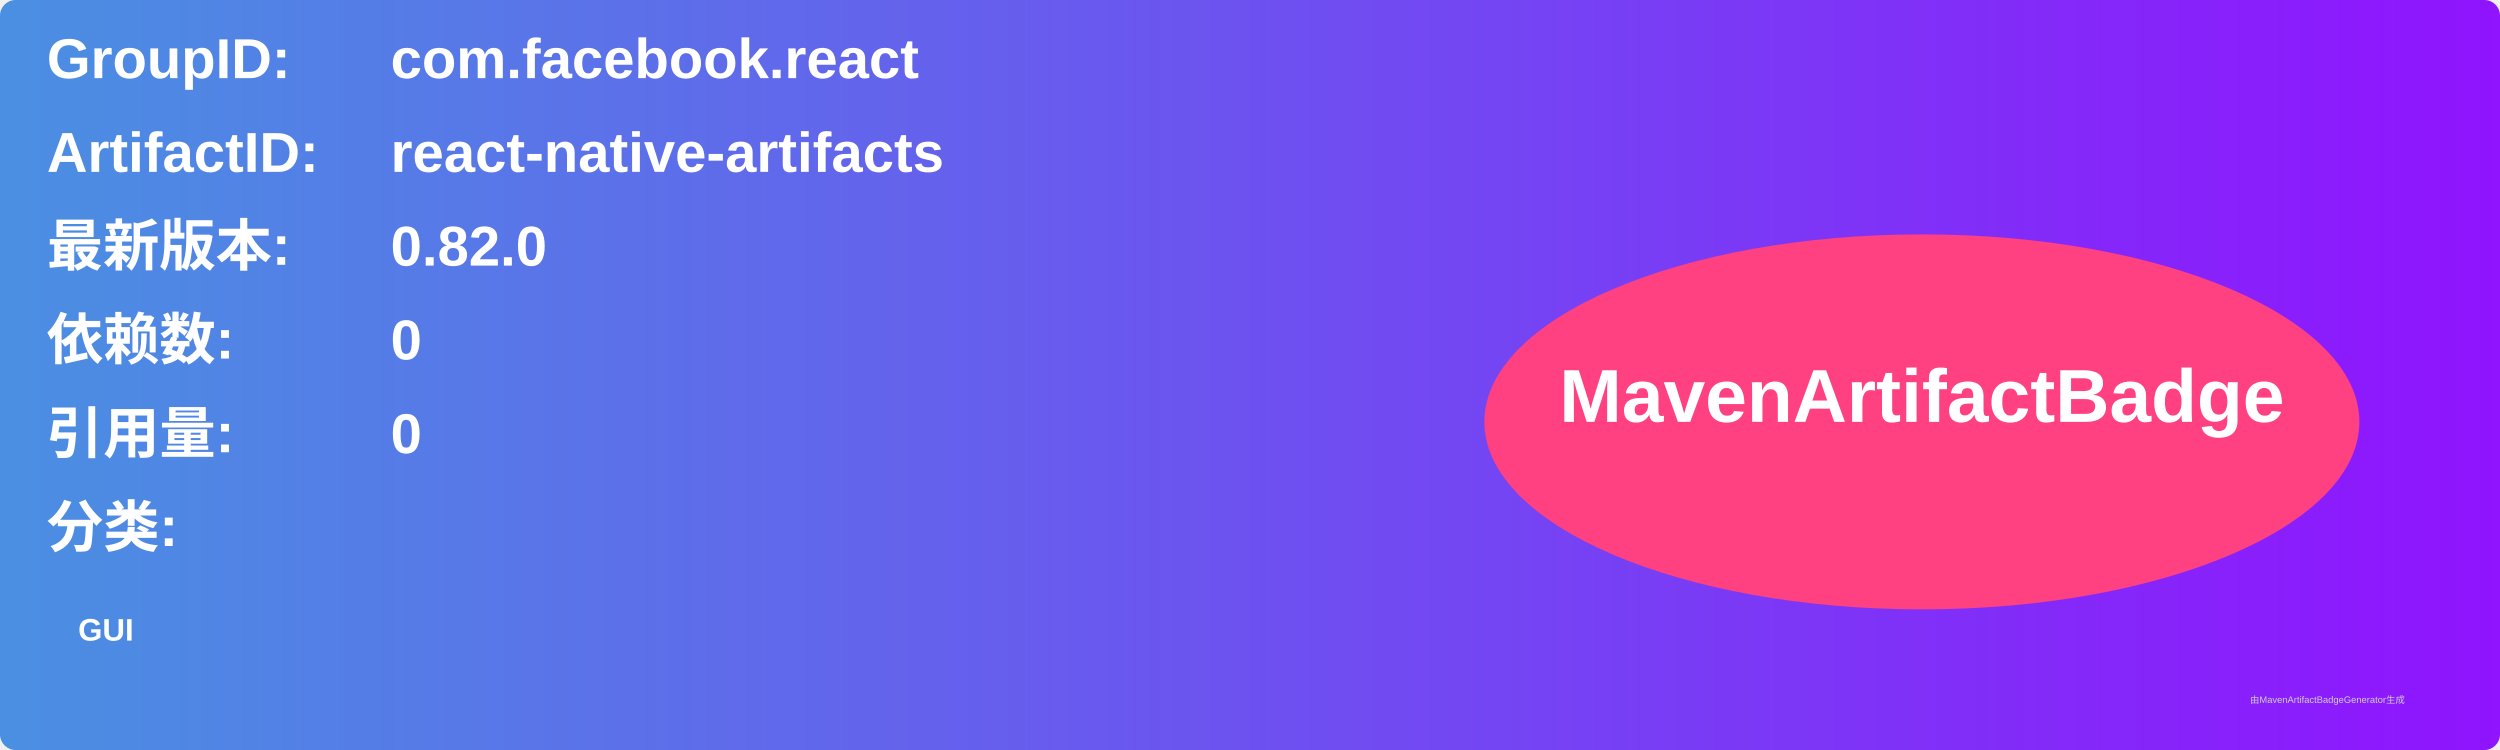
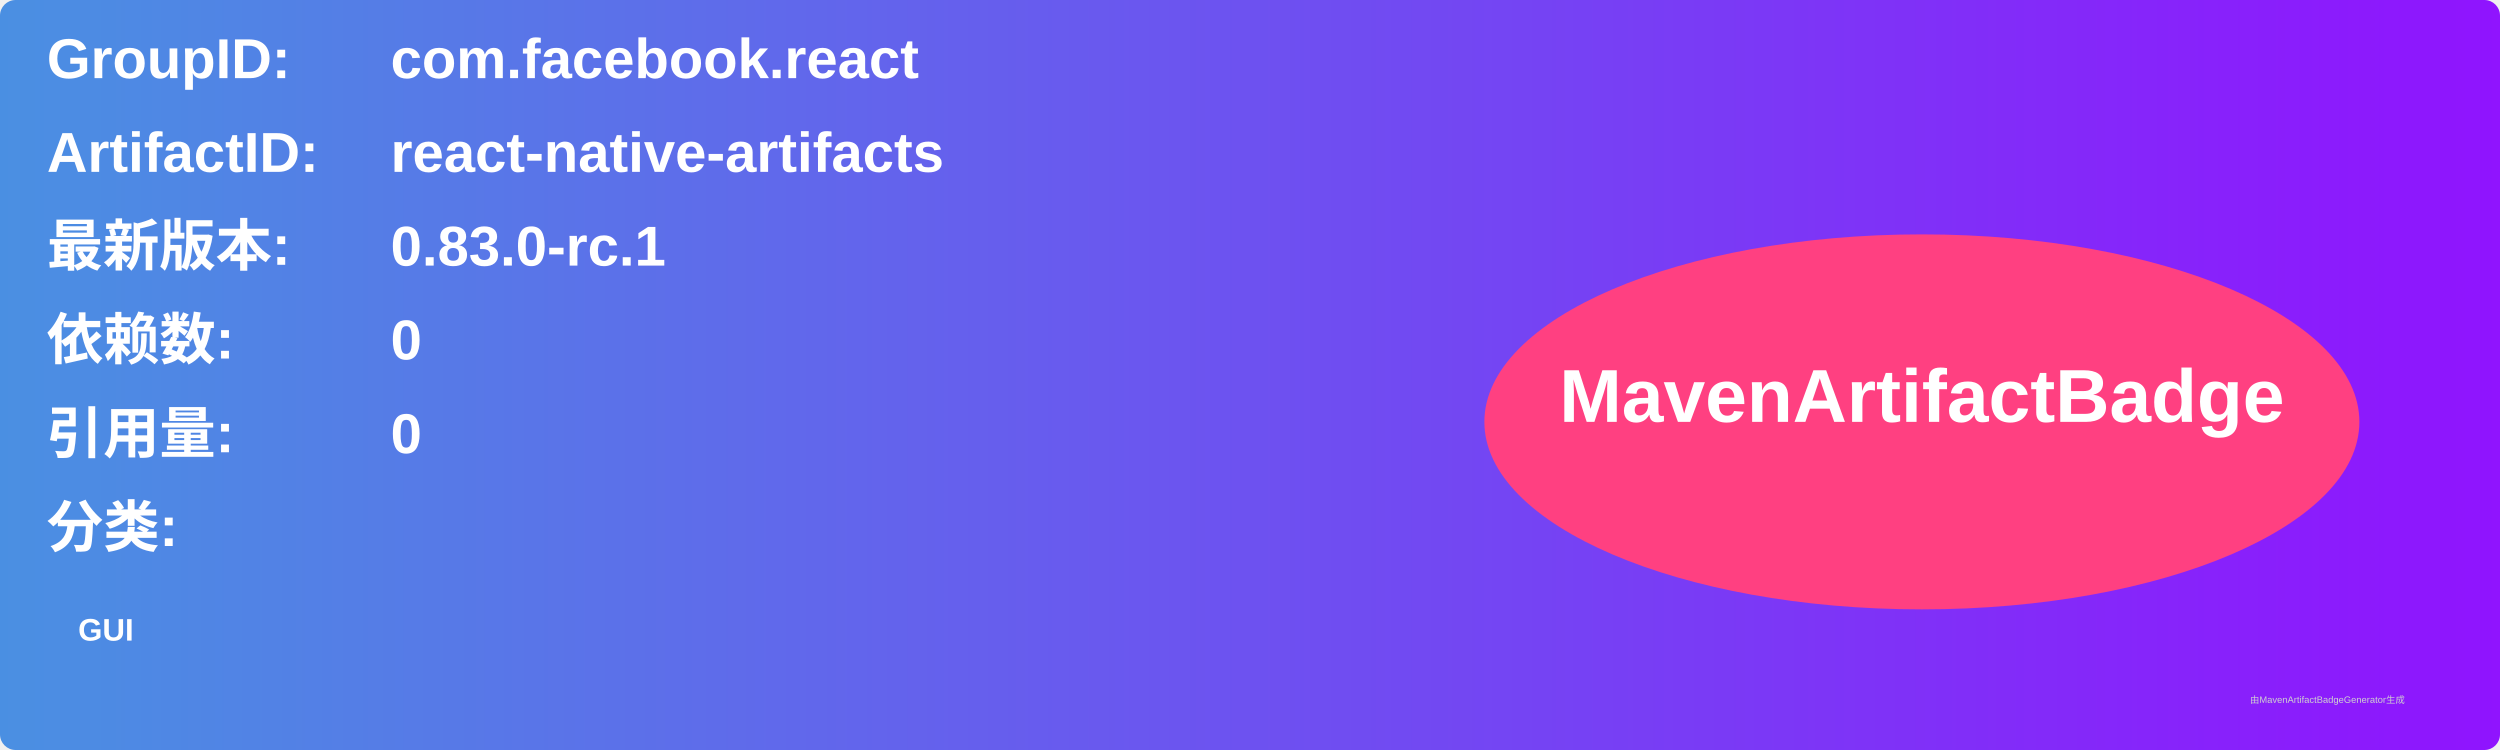
<svg xmlns="http://www.w3.org/2000/svg" width="800" height="240" viewBox="0 0 800 240">
  <linearGradient id="grad" x1="0%" y1="0%" x2="100%" y2="0%">
    <stop offset="0%" stop-color="#4a90e2" />
    <stop offset="100%" stop-color="#9013fe" />
  </linearGradient>
  <rect width="100%" height="100%" rx="5" ry="5" fill="url(#grad)" />
  <g transform="translate(15, 15)">
    <text x="0" y="10" font-family="Arial" font-size="18" fill="white" font-weight="bold" width="260">GroupID:</text>
    <text x="110" y="10" font-family="Arial" font-size="18" fill="white" font-weight="bold" width="460">com.facebook.react</text>
    <text x="0" y="40" font-family="Arial" font-size="18" fill="white" font-weight="bold" width="260">ArtifactID:</text>
    <text x="110" y="40" font-family="Arial" font-size="18" fill="white" font-weight="bold" width="460">react-native-artifacts</text>
    <text x="0" y="70" font-family="Arial" font-size="18" fill="white" font-weight="bold">最新版本:</text>
    <text x="110" y="70" font-family="Arial" font-size="18" fill="white" font-weight="bold">
-       <tspan font-weight="bold">0.82.0</tspan>
+       <tspan font-weight="bold">0.83.0-rc.1</tspan>
    </text>
    <text x="0" y="100" font-family="Arial" font-size="18" fill="white" font-weight="bold">依赖数: </text>
    <text x="110" y="100" font-family="Arial" font-size="18" fill="white">
      <tspan font-weight="bold">0</tspan>
    </text>
    <text x="0" y="130" font-family="Arial" font-size="18" fill="white" font-weight="bold">引用量: </text>
    <text x="110" y="130" font-family="Arial" font-size="18" fill="white">
      <tspan font-weight="bold">0</tspan>
    </text>
    <text x="0" y="160" font-family="Arial" font-size="18" fill="white" font-weight="bold">分类:</text>
    <text x="10" y="190" font-family="Arial" font-size="10" fill="white">
      <tspan font-weight="bold">GUI</tspan>
    </text>
    <ellipse cx="600" cy="120" rx="140" ry="60" fill="#ff4081" />
    <text x="600" y="120" text-anchor="middle" font-family="Arial" font-size="24" fill="white" font-weight="bold">MavenArtifactBadge</text>
  </g>
  <text x="720" y="225" font-family="Arial" font-size="3" fill="#d0d0d0">由MavenArtifactBadgeGenerator生成</text>
</svg>
